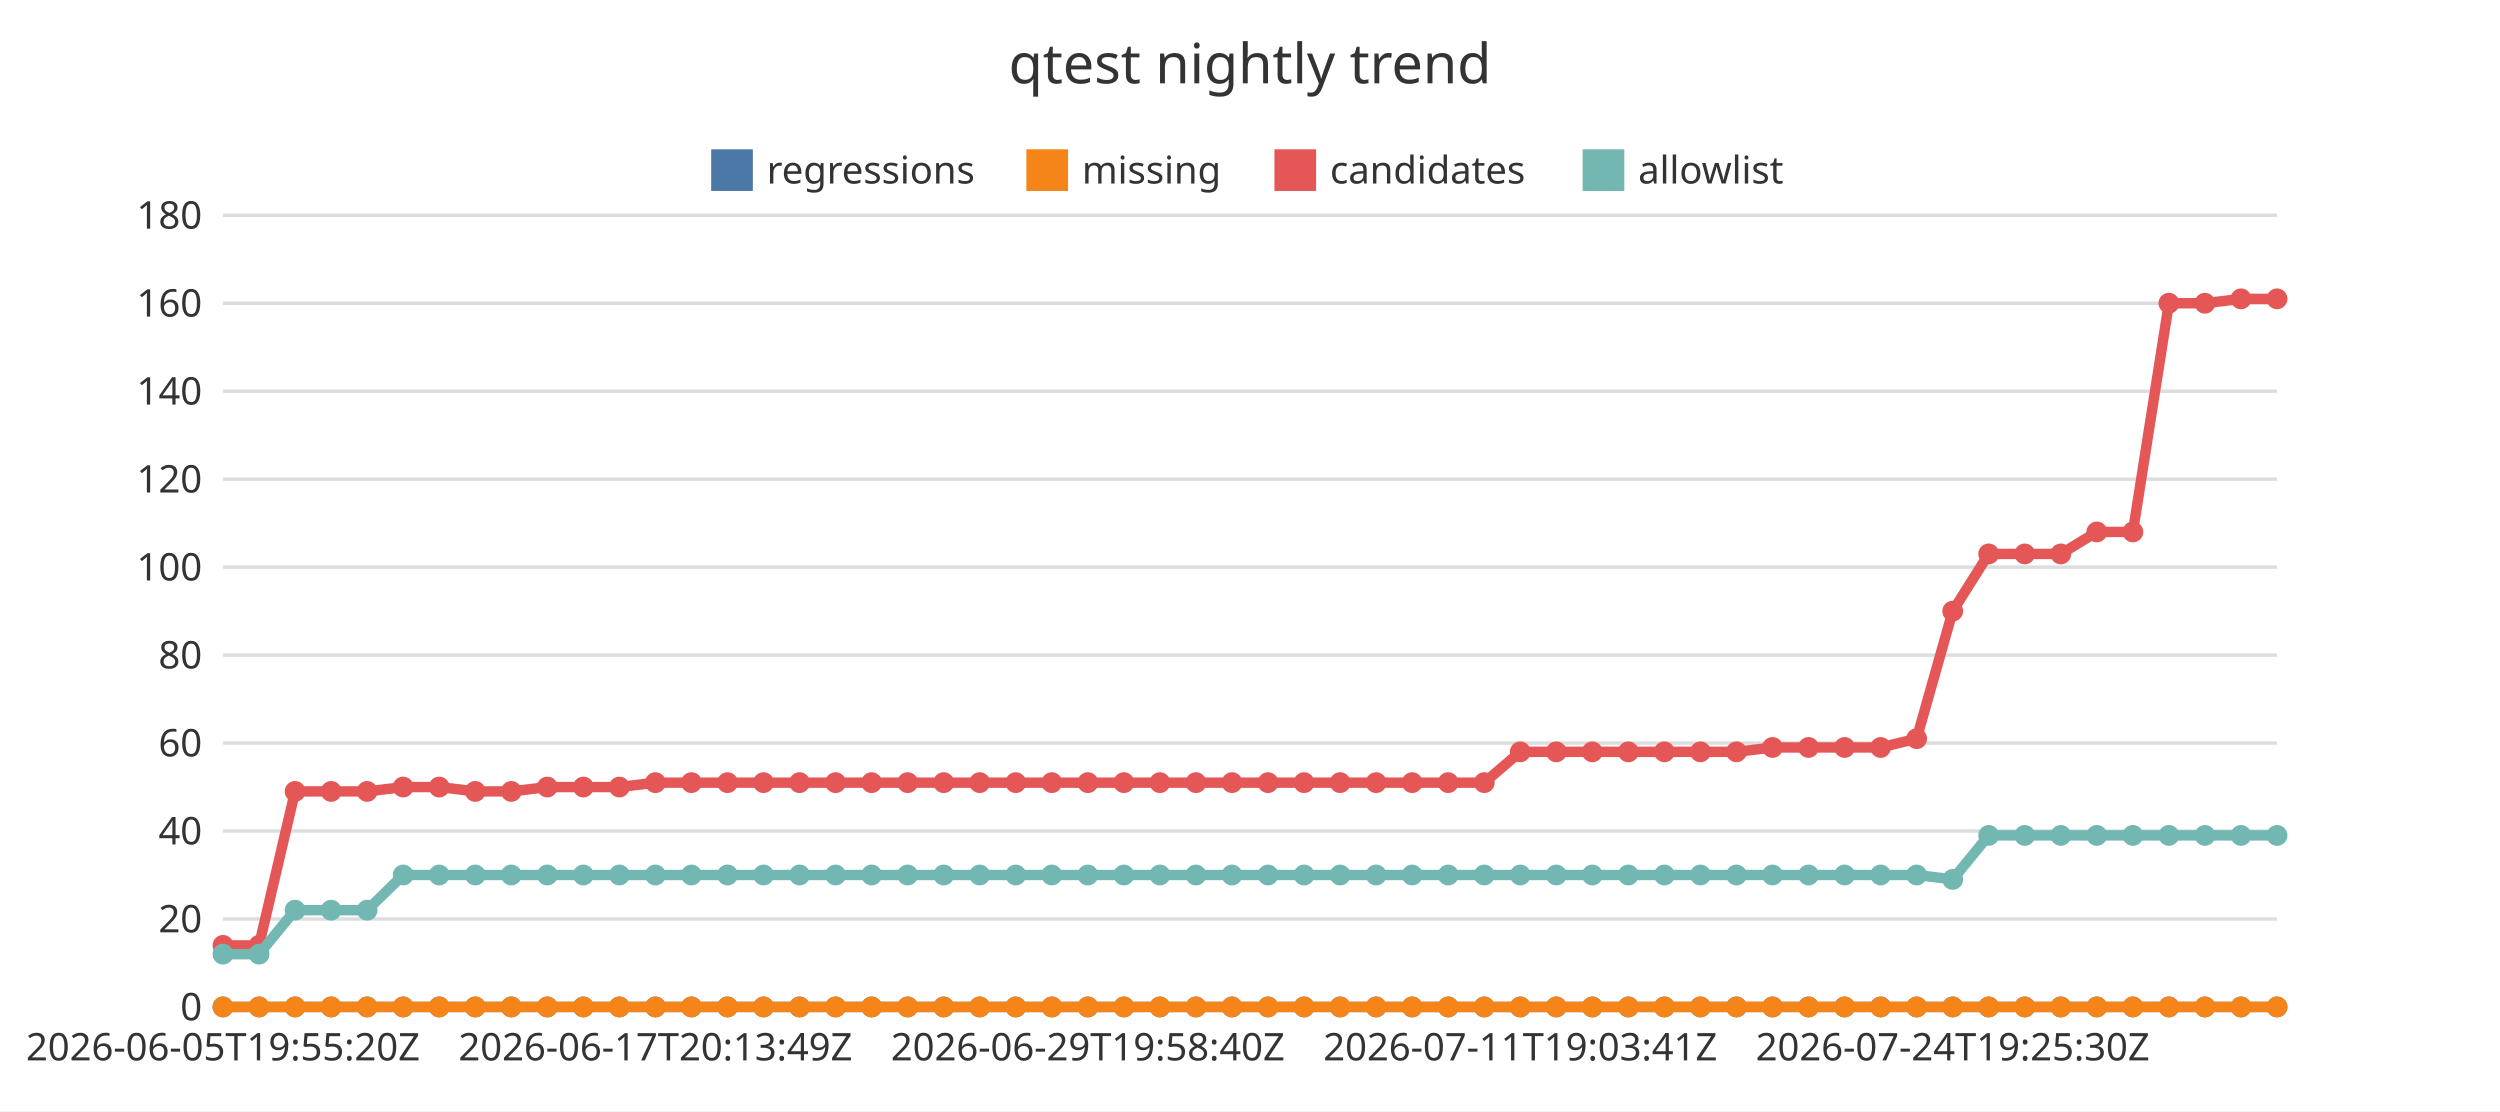
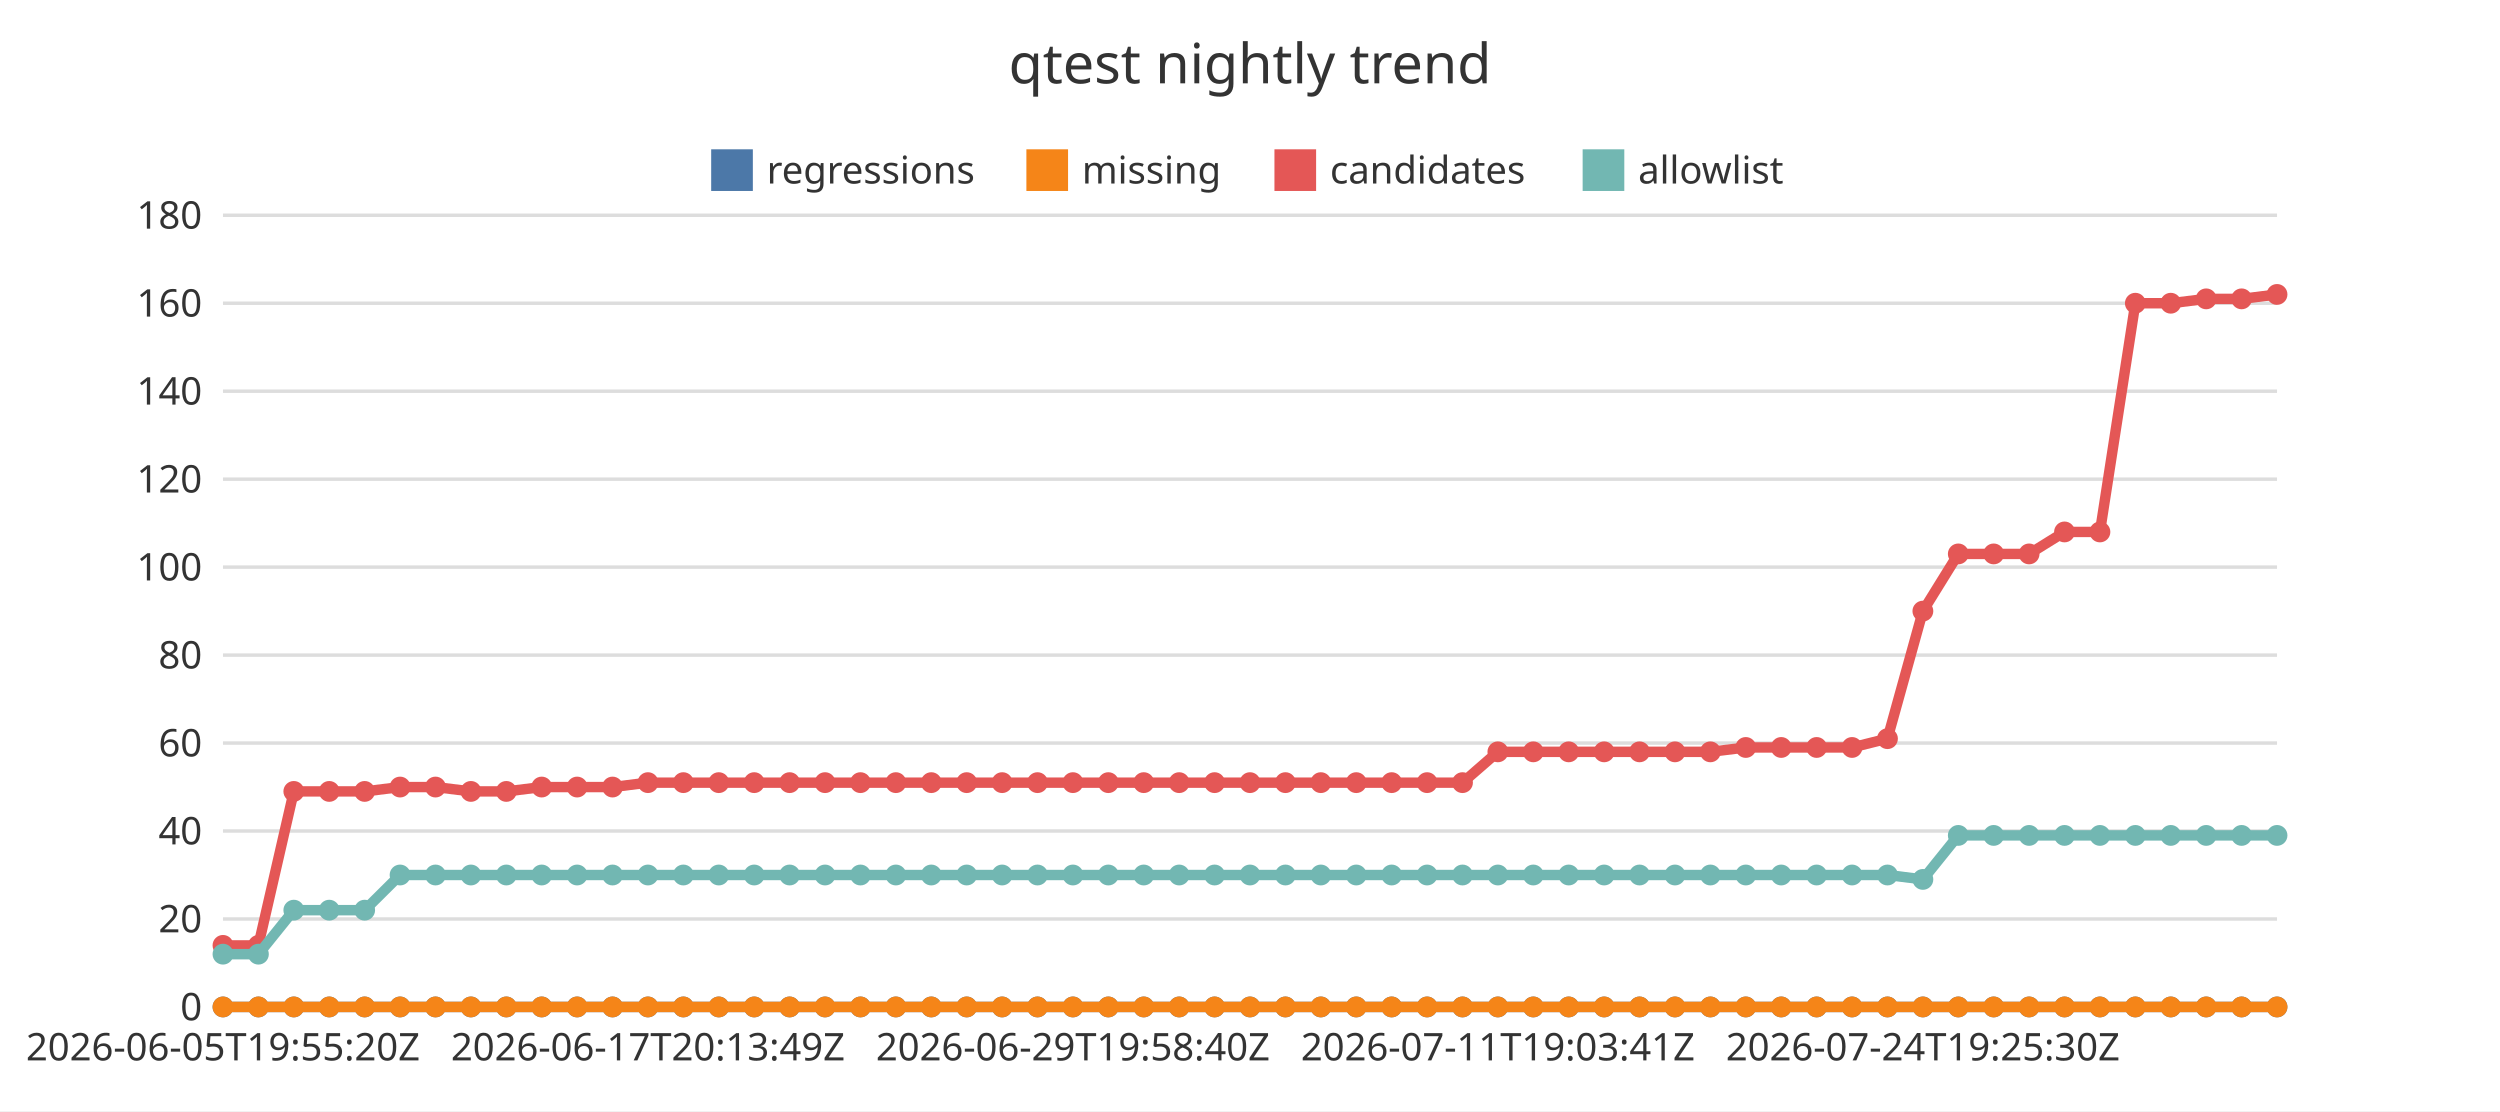
<svg xmlns="http://www.w3.org/2000/svg" width="720" height="320" viewBox="0 0 720 320">
  <rect x="0" y="0" width="720" height="320" fill="#ffffff" />
  <text x="360" y="24" font-family="Noto Sans JP, sans-serif" font-size="16" text-anchor="middle" fill="#333333">qtest nightly trend</text>
  <line x1="64.22" y1="290" x2="655.78" y2="290" stroke="#dddddd" stroke-width="1" />
  <text x="58.22" y="293.85" font-family="Noto Sans JP, sans-serif" font-size="11" text-anchor="end" fill="#333333">0</text>
  <line x1="64.22" y1="264.67" x2="655.78" y2="264.67" stroke="#dddddd" stroke-width="1" />
  <text x="58.22" y="268.52" font-family="Noto Sans JP, sans-serif" font-size="11" text-anchor="end" fill="#333333">20</text>
  <line x1="64.22" y1="239.33" x2="655.78" y2="239.33" stroke="#dddddd" stroke-width="1" />
  <text x="58.22" y="243.18" font-family="Noto Sans JP, sans-serif" font-size="11" text-anchor="end" fill="#333333">40</text>
  <line x1="64.22" y1="214" x2="655.78" y2="214" stroke="#dddddd" stroke-width="1" />
  <text x="58.22" y="217.85" font-family="Noto Sans JP, sans-serif" font-size="11" text-anchor="end" fill="#333333">60</text>
  <line x1="64.22" y1="188.67" x2="655.78" y2="188.67" stroke="#dddddd" stroke-width="1" />
  <text x="58.22" y="192.52" font-family="Noto Sans JP, sans-serif" font-size="11" text-anchor="end" fill="#333333">80</text>
  <line x1="64.22" y1="163.33" x2="655.78" y2="163.33" stroke="#dddddd" stroke-width="1" />
  <text x="58.22" y="167.18" font-family="Noto Sans JP, sans-serif" font-size="11" text-anchor="end" fill="#333333">100</text>
  <line x1="64.22" y1="138" x2="655.78" y2="138" stroke="#dddddd" stroke-width="1" />
  <text x="58.22" y="141.85" font-family="Noto Sans JP, sans-serif" font-size="11" text-anchor="end" fill="#333333">120</text>
  <line x1="64.22" y1="112.67" x2="655.78" y2="112.67" stroke="#dddddd" stroke-width="1" />
  <text x="58.22" y="116.52" font-family="Noto Sans JP, sans-serif" font-size="11" text-anchor="end" fill="#333333">140</text>
  <line x1="64.22" y1="87.33" x2="655.78" y2="87.33" stroke="#dddddd" stroke-width="1" />
  <text x="58.22" y="91.18" font-family="Noto Sans JP, sans-serif" font-size="11" text-anchor="end" fill="#333333">160</text>
  <line x1="64.22" y1="62" x2="655.78" y2="62" stroke="#dddddd" stroke-width="1" />
  <text x="58.22" y="65.85" font-family="Noto Sans JP, sans-serif" font-size="11" text-anchor="end" fill="#333333">180</text>
  <line x1="64.22" y1="290" x2="655.78" y2="290" stroke="#333333" stroke-width="1" />
  <text x="64.22" y="305.4" font-family="Noto Sans JP, sans-serif" font-size="11" text-anchor="middle" fill="#333333">2026-06-05T19:55:20Z</text>
-   <text x="188.76" y="305.4" font-family="Noto Sans JP, sans-serif" font-size="11" text-anchor="middle" fill="#333333">2026-06-17T20:13:49Z</text>
-   <text x="313.3" y="305.4" font-family="Noto Sans JP, sans-serif" font-size="11" text-anchor="middle" fill="#333333">2026-06-29T19:58:40Z</text>
-   <text x="437.84" y="305.4" font-family="Noto Sans JP, sans-serif" font-size="11" text-anchor="middle" fill="#333333">2026-07-11T19:03:41Z</text>
-   <text x="562.38" y="305.4" font-family="Noto Sans JP, sans-serif" font-size="11" text-anchor="middle" fill="#333333">2026-07-24T19:25:30Z</text>
+   <text x="186.61" y="305.4" font-family="Noto Sans JP, sans-serif" font-size="11" text-anchor="middle" fill="#333333">2026-06-17T20:13:49Z</text>
+   <text x="309" y="305.4" font-family="Noto Sans JP, sans-serif" font-size="11" text-anchor="middle" fill="#333333">2026-06-29T19:58:40Z</text>
+   <text x="431.39" y="305.4" font-family="Noto Sans JP, sans-serif" font-size="11" text-anchor="middle" fill="#333333">2026-07-11T19:03:41Z</text>
+   <text x="553.79" y="305.4" font-family="Noto Sans JP, sans-serif" font-size="11" text-anchor="middle" fill="#333333">2026-07-24T19:25:30Z</text>
  <rect x="204.82" y="43" width="12" height="12" fill="#4c78a8" />
  <text x="220.82" y="52.85" font-family="Noto Sans JP, sans-serif" font-size="11" text-anchor="start" fill="#333333">regressions</text>
  <rect x="295.6" y="43" width="12" height="12" fill="#f58518" />
  <text x="311.6" y="52.85" font-family="Noto Sans JP, sans-serif" font-size="11" text-anchor="start" fill="#333333">missing</text>
  <rect x="367.04" y="43" width="12" height="12" fill="#e45756" />
  <text x="383.04" y="52.85" font-family="Noto Sans JP, sans-serif" font-size="11" text-anchor="start" fill="#333333">candidates</text>
  <rect x="455.8" y="43" width="12" height="12" fill="#72b7b2" />
  <text x="471.8" y="52.85" font-family="Noto Sans JP, sans-serif" font-size="11" text-anchor="start" fill="#333333">allowlist</text>
-   <polyline points="64.22,290 74.6,290 84.98,290 95.36,290 105.73,290 116.11,290 126.49,290 136.87,290 147.25,290 157.62,290 168,290 178.38,290 188.76,290 199.14,290 209.52,290 219.89,290 230.27,290 240.65,290 251.03,290 261.41,290 271.79,290 282.16,290 292.54,290 302.92,290 313.3,290 323.68,290 334.05,290 344.43,290 354.81,290 365.19,290 375.57,290 385.95,290 396.32,290 406.7,290 417.08,290 427.46,290 437.84,290 448.21,290 458.59,290 468.97,290 479.35,290 489.73,290 500.11,290 510.48,290 520.86,290 531.24,290 541.62,290 552,290 562.38,290 572.75,290 583.13,290 593.51,290 603.89,290 614.27,290 624.64,290 635.02,290 645.4,290 655.78,290" fill="none" stroke="#4c78a8" stroke-width="3" />
+   <polyline points="64.22,290 74.42,290 84.62,290 94.82,290 105.02,290 115.22,290 125.42,290 135.62,290 145.82,290 156.01,290 166.21,290 176.41,290 186.61,290 196.81,290 207.01,290 217.21,290 227.41,290 237.61,290 247.81,290 258.01,290 268.21,290 278.41,290 288.61,290 298.8,290 309,290 319.2,290 329.4,290 339.6,290 349.8,290 360,290 370.2,290 380.4,290 390.6,290 400.8,290 411,290 421.2,290 431.39,290 441.59,290 451.79,290 461.99,290 472.19,290 482.39,290 492.59,290 502.79,290 512.99,290 523.19,290 533.39,290 543.59,290 553.79,290 563.99,290 574.18,290 584.38,290 594.58,290 604.78,290 614.98,290 625.18,290 635.38,290 645.58,290 655.78,290" fill="none" stroke="#4c78a8" stroke-width="3" />
  <circle cx="64.22" cy="290" r="3" fill="#4c78a8" />
-   <circle cx="74.6" cy="290" r="3" fill="#4c78a8" />
-   <circle cx="84.98" cy="290" r="3" fill="#4c78a8" />
-   <circle cx="95.36" cy="290" r="3" fill="#4c78a8" />
-   <circle cx="105.73" cy="290" r="3" fill="#4c78a8" />
-   <circle cx="116.11" cy="290" r="3" fill="#4c78a8" />
-   <circle cx="126.49" cy="290" r="3" fill="#4c78a8" />
-   <circle cx="136.87" cy="290" r="3" fill="#4c78a8" />
-   <circle cx="147.25" cy="290" r="3" fill="#4c78a8" />
-   <circle cx="157.62" cy="290" r="3" fill="#4c78a8" />
-   <circle cx="168" cy="290" r="3" fill="#4c78a8" />
-   <circle cx="178.38" cy="290" r="3" fill="#4c78a8" />
-   <circle cx="188.76" cy="290" r="3" fill="#4c78a8" />
-   <circle cx="199.14" cy="290" r="3" fill="#4c78a8" />
-   <circle cx="209.52" cy="290" r="3" fill="#4c78a8" />
-   <circle cx="219.89" cy="290" r="3" fill="#4c78a8" />
-   <circle cx="230.27" cy="290" r="3" fill="#4c78a8" />
-   <circle cx="240.65" cy="290" r="3" fill="#4c78a8" />
-   <circle cx="251.03" cy="290" r="3" fill="#4c78a8" />
-   <circle cx="261.41" cy="290" r="3" fill="#4c78a8" />
-   <circle cx="271.79" cy="290" r="3" fill="#4c78a8" />
-   <circle cx="282.16" cy="290" r="3" fill="#4c78a8" />
-   <circle cx="292.54" cy="290" r="3" fill="#4c78a8" />
-   <circle cx="302.92" cy="290" r="3" fill="#4c78a8" />
-   <circle cx="313.3" cy="290" r="3" fill="#4c78a8" />
-   <circle cx="323.68" cy="290" r="3" fill="#4c78a8" />
-   <circle cx="334.05" cy="290" r="3" fill="#4c78a8" />
-   <circle cx="344.43" cy="290" r="3" fill="#4c78a8" />
-   <circle cx="354.81" cy="290" r="3" fill="#4c78a8" />
-   <circle cx="365.19" cy="290" r="3" fill="#4c78a8" />
-   <circle cx="375.57" cy="290" r="3" fill="#4c78a8" />
-   <circle cx="385.95" cy="290" r="3" fill="#4c78a8" />
-   <circle cx="396.32" cy="290" r="3" fill="#4c78a8" />
-   <circle cx="406.7" cy="290" r="3" fill="#4c78a8" />
-   <circle cx="417.08" cy="290" r="3" fill="#4c78a8" />
-   <circle cx="427.46" cy="290" r="3" fill="#4c78a8" />
-   <circle cx="437.84" cy="290" r="3" fill="#4c78a8" />
-   <circle cx="448.21" cy="290" r="3" fill="#4c78a8" />
-   <circle cx="458.59" cy="290" r="3" fill="#4c78a8" />
-   <circle cx="468.97" cy="290" r="3" fill="#4c78a8" />
-   <circle cx="479.35" cy="290" r="3" fill="#4c78a8" />
-   <circle cx="489.73" cy="290" r="3" fill="#4c78a8" />
-   <circle cx="500.11" cy="290" r="3" fill="#4c78a8" />
-   <circle cx="510.48" cy="290" r="3" fill="#4c78a8" />
-   <circle cx="520.86" cy="290" r="3" fill="#4c78a8" />
-   <circle cx="531.24" cy="290" r="3" fill="#4c78a8" />
-   <circle cx="541.62" cy="290" r="3" fill="#4c78a8" />
-   <circle cx="552" cy="290" r="3" fill="#4c78a8" />
-   <circle cx="562.38" cy="290" r="3" fill="#4c78a8" />
-   <circle cx="572.75" cy="290" r="3" fill="#4c78a8" />
-   <circle cx="583.13" cy="290" r="3" fill="#4c78a8" />
-   <circle cx="593.51" cy="290" r="3" fill="#4c78a8" />
-   <circle cx="603.89" cy="290" r="3" fill="#4c78a8" />
-   <circle cx="614.27" cy="290" r="3" fill="#4c78a8" />
-   <circle cx="624.64" cy="290" r="3" fill="#4c78a8" />
-   <circle cx="635.02" cy="290" r="3" fill="#4c78a8" />
-   <circle cx="645.4" cy="290" r="3" fill="#4c78a8" />
+   <circle cx="74.42" cy="290" r="3" fill="#4c78a8" />
+   <circle cx="84.62" cy="290" r="3" fill="#4c78a8" />
+   <circle cx="94.82" cy="290" r="3" fill="#4c78a8" />
+   <circle cx="105.02" cy="290" r="3" fill="#4c78a8" />
+   <circle cx="115.22" cy="290" r="3" fill="#4c78a8" />
+   <circle cx="125.42" cy="290" r="3" fill="#4c78a8" />
+   <circle cx="135.62" cy="290" r="3" fill="#4c78a8" />
+   <circle cx="145.82" cy="290" r="3" fill="#4c78a8" />
+   <circle cx="156.01" cy="290" r="3" fill="#4c78a8" />
+   <circle cx="166.21" cy="290" r="3" fill="#4c78a8" />
+   <circle cx="176.41" cy="290" r="3" fill="#4c78a8" />
+   <circle cx="186.61" cy="290" r="3" fill="#4c78a8" />
+   <circle cx="196.81" cy="290" r="3" fill="#4c78a8" />
+   <circle cx="207.01" cy="290" r="3" fill="#4c78a8" />
+   <circle cx="217.21" cy="290" r="3" fill="#4c78a8" />
+   <circle cx="227.41" cy="290" r="3" fill="#4c78a8" />
+   <circle cx="237.61" cy="290" r="3" fill="#4c78a8" />
+   <circle cx="247.81" cy="290" r="3" fill="#4c78a8" />
+   <circle cx="258.01" cy="290" r="3" fill="#4c78a8" />
+   <circle cx="268.21" cy="290" r="3" fill="#4c78a8" />
+   <circle cx="278.41" cy="290" r="3" fill="#4c78a8" />
+   <circle cx="288.61" cy="290" r="3" fill="#4c78a8" />
+   <circle cx="298.8" cy="290" r="3" fill="#4c78a8" />
+   <circle cx="309" cy="290" r="3" fill="#4c78a8" />
+   <circle cx="319.2" cy="290" r="3" fill="#4c78a8" />
+   <circle cx="329.4" cy="290" r="3" fill="#4c78a8" />
+   <circle cx="339.6" cy="290" r="3" fill="#4c78a8" />
+   <circle cx="349.8" cy="290" r="3" fill="#4c78a8" />
+   <circle cx="360" cy="290" r="3" fill="#4c78a8" />
+   <circle cx="370.2" cy="290" r="3" fill="#4c78a8" />
+   <circle cx="380.4" cy="290" r="3" fill="#4c78a8" />
+   <circle cx="390.6" cy="290" r="3" fill="#4c78a8" />
+   <circle cx="400.8" cy="290" r="3" fill="#4c78a8" />
+   <circle cx="411" cy="290" r="3" fill="#4c78a8" />
+   <circle cx="421.2" cy="290" r="3" fill="#4c78a8" />
+   <circle cx="431.39" cy="290" r="3" fill="#4c78a8" />
+   <circle cx="441.59" cy="290" r="3" fill="#4c78a8" />
+   <circle cx="451.79" cy="290" r="3" fill="#4c78a8" />
+   <circle cx="461.99" cy="290" r="3" fill="#4c78a8" />
+   <circle cx="472.19" cy="290" r="3" fill="#4c78a8" />
+   <circle cx="482.39" cy="290" r="3" fill="#4c78a8" />
+   <circle cx="492.59" cy="290" r="3" fill="#4c78a8" />
+   <circle cx="502.79" cy="290" r="3" fill="#4c78a8" />
+   <circle cx="512.99" cy="290" r="3" fill="#4c78a8" />
+   <circle cx="523.19" cy="290" r="3" fill="#4c78a8" />
+   <circle cx="533.39" cy="290" r="3" fill="#4c78a8" />
+   <circle cx="543.59" cy="290" r="3" fill="#4c78a8" />
+   <circle cx="553.79" cy="290" r="3" fill="#4c78a8" />
+   <circle cx="563.99" cy="290" r="3" fill="#4c78a8" />
+   <circle cx="574.18" cy="290" r="3" fill="#4c78a8" />
+   <circle cx="584.38" cy="290" r="3" fill="#4c78a8" />
+   <circle cx="594.58" cy="290" r="3" fill="#4c78a8" />
+   <circle cx="604.78" cy="290" r="3" fill="#4c78a8" />
+   <circle cx="614.98" cy="290" r="3" fill="#4c78a8" />
+   <circle cx="625.18" cy="290" r="3" fill="#4c78a8" />
+   <circle cx="635.38" cy="290" r="3" fill="#4c78a8" />
+   <circle cx="645.58" cy="290" r="3" fill="#4c78a8" />
  <circle cx="655.78" cy="290" r="3" fill="#4c78a8" />
-   <polyline points="64.22,290 74.6,290 84.98,290 95.36,290 105.73,290 116.11,290 126.49,290 136.87,290 147.25,290 157.62,290 168,290 178.38,290 188.76,290 199.14,290 209.52,290 219.89,290 230.27,290 240.65,290 251.03,290 261.41,290 271.79,290 282.16,290 292.54,290 302.92,290 313.3,290 323.68,290 334.05,290 344.43,290 354.81,290 365.19,290 375.57,290 385.95,290 396.32,290 406.7,290 417.08,290 427.46,290 437.84,290 448.21,290 458.59,290 468.97,290 479.35,290 489.73,290 500.11,290 510.48,290 520.86,290 531.24,290 541.62,290 552,290 562.38,290 572.75,290 583.13,290 593.51,290 603.89,290 614.27,290 624.64,290 635.02,290 645.4,290 655.78,290" fill="none" stroke="#f58518" stroke-width="3" />
+   <polyline points="64.22,290 74.42,290 84.62,290 94.82,290 105.02,290 115.22,290 125.42,290 135.62,290 145.82,290 156.01,290 166.21,290 176.41,290 186.61,290 196.81,290 207.01,290 217.21,290 227.41,290 237.61,290 247.81,290 258.01,290 268.21,290 278.41,290 288.61,290 298.8,290 309,290 319.2,290 329.4,290 339.6,290 349.8,290 360,290 370.2,290 380.4,290 390.6,290 400.8,290 411,290 421.2,290 431.39,290 441.59,290 451.79,290 461.99,290 472.19,290 482.39,290 492.59,290 502.79,290 512.99,290 523.19,290 533.39,290 543.59,290 553.79,290 563.99,290 574.18,290 584.38,290 594.58,290 604.78,290 614.98,290 625.18,290 635.38,290 645.58,290 655.78,290" fill="none" stroke="#f58518" stroke-width="3" />
  <circle cx="64.22" cy="290" r="3" fill="#f58518" />
-   <circle cx="74.6" cy="290" r="3" fill="#f58518" />
-   <circle cx="84.98" cy="290" r="3" fill="#f58518" />
-   <circle cx="95.36" cy="290" r="3" fill="#f58518" />
-   <circle cx="105.73" cy="290" r="3" fill="#f58518" />
-   <circle cx="116.11" cy="290" r="3" fill="#f58518" />
-   <circle cx="126.49" cy="290" r="3" fill="#f58518" />
-   <circle cx="136.87" cy="290" r="3" fill="#f58518" />
-   <circle cx="147.25" cy="290" r="3" fill="#f58518" />
-   <circle cx="157.62" cy="290" r="3" fill="#f58518" />
-   <circle cx="168" cy="290" r="3" fill="#f58518" />
-   <circle cx="178.38" cy="290" r="3" fill="#f58518" />
-   <circle cx="188.76" cy="290" r="3" fill="#f58518" />
-   <circle cx="199.14" cy="290" r="3" fill="#f58518" />
-   <circle cx="209.52" cy="290" r="3" fill="#f58518" />
-   <circle cx="219.89" cy="290" r="3" fill="#f58518" />
-   <circle cx="230.27" cy="290" r="3" fill="#f58518" />
-   <circle cx="240.65" cy="290" r="3" fill="#f58518" />
-   <circle cx="251.03" cy="290" r="3" fill="#f58518" />
-   <circle cx="261.41" cy="290" r="3" fill="#f58518" />
-   <circle cx="271.79" cy="290" r="3" fill="#f58518" />
-   <circle cx="282.16" cy="290" r="3" fill="#f58518" />
-   <circle cx="292.54" cy="290" r="3" fill="#f58518" />
-   <circle cx="302.92" cy="290" r="3" fill="#f58518" />
-   <circle cx="313.3" cy="290" r="3" fill="#f58518" />
-   <circle cx="323.68" cy="290" r="3" fill="#f58518" />
-   <circle cx="334.05" cy="290" r="3" fill="#f58518" />
-   <circle cx="344.43" cy="290" r="3" fill="#f58518" />
-   <circle cx="354.81" cy="290" r="3" fill="#f58518" />
-   <circle cx="365.19" cy="290" r="3" fill="#f58518" />
-   <circle cx="375.57" cy="290" r="3" fill="#f58518" />
-   <circle cx="385.95" cy="290" r="3" fill="#f58518" />
-   <circle cx="396.32" cy="290" r="3" fill="#f58518" />
-   <circle cx="406.7" cy="290" r="3" fill="#f58518" />
-   <circle cx="417.08" cy="290" r="3" fill="#f58518" />
-   <circle cx="427.46" cy="290" r="3" fill="#f58518" />
-   <circle cx="437.84" cy="290" r="3" fill="#f58518" />
-   <circle cx="448.21" cy="290" r="3" fill="#f58518" />
-   <circle cx="458.59" cy="290" r="3" fill="#f58518" />
-   <circle cx="468.97" cy="290" r="3" fill="#f58518" />
-   <circle cx="479.35" cy="290" r="3" fill="#f58518" />
-   <circle cx="489.73" cy="290" r="3" fill="#f58518" />
-   <circle cx="500.11" cy="290" r="3" fill="#f58518" />
-   <circle cx="510.48" cy="290" r="3" fill="#f58518" />
-   <circle cx="520.86" cy="290" r="3" fill="#f58518" />
-   <circle cx="531.24" cy="290" r="3" fill="#f58518" />
-   <circle cx="541.62" cy="290" r="3" fill="#f58518" />
-   <circle cx="552" cy="290" r="3" fill="#f58518" />
-   <circle cx="562.38" cy="290" r="3" fill="#f58518" />
-   <circle cx="572.75" cy="290" r="3" fill="#f58518" />
-   <circle cx="583.13" cy="290" r="3" fill="#f58518" />
-   <circle cx="593.51" cy="290" r="3" fill="#f58518" />
-   <circle cx="603.89" cy="290" r="3" fill="#f58518" />
-   <circle cx="614.27" cy="290" r="3" fill="#f58518" />
-   <circle cx="624.64" cy="290" r="3" fill="#f58518" />
-   <circle cx="635.02" cy="290" r="3" fill="#f58518" />
-   <circle cx="645.4" cy="290" r="3" fill="#f58518" />
+   <circle cx="74.42" cy="290" r="3" fill="#f58518" />
+   <circle cx="84.62" cy="290" r="3" fill="#f58518" />
+   <circle cx="94.82" cy="290" r="3" fill="#f58518" />
+   <circle cx="105.02" cy="290" r="3" fill="#f58518" />
+   <circle cx="115.22" cy="290" r="3" fill="#f58518" />
+   <circle cx="125.42" cy="290" r="3" fill="#f58518" />
+   <circle cx="135.62" cy="290" r="3" fill="#f58518" />
+   <circle cx="145.82" cy="290" r="3" fill="#f58518" />
+   <circle cx="156.01" cy="290" r="3" fill="#f58518" />
+   <circle cx="166.21" cy="290" r="3" fill="#f58518" />
+   <circle cx="176.41" cy="290" r="3" fill="#f58518" />
+   <circle cx="186.61" cy="290" r="3" fill="#f58518" />
+   <circle cx="196.81" cy="290" r="3" fill="#f58518" />
+   <circle cx="207.01" cy="290" r="3" fill="#f58518" />
+   <circle cx="217.21" cy="290" r="3" fill="#f58518" />
+   <circle cx="227.41" cy="290" r="3" fill="#f58518" />
+   <circle cx="237.61" cy="290" r="3" fill="#f58518" />
+   <circle cx="247.81" cy="290" r="3" fill="#f58518" />
+   <circle cx="258.01" cy="290" r="3" fill="#f58518" />
+   <circle cx="268.21" cy="290" r="3" fill="#f58518" />
+   <circle cx="278.41" cy="290" r="3" fill="#f58518" />
+   <circle cx="288.61" cy="290" r="3" fill="#f58518" />
+   <circle cx="298.8" cy="290" r="3" fill="#f58518" />
+   <circle cx="309" cy="290" r="3" fill="#f58518" />
+   <circle cx="319.2" cy="290" r="3" fill="#f58518" />
+   <circle cx="329.4" cy="290" r="3" fill="#f58518" />
+   <circle cx="339.6" cy="290" r="3" fill="#f58518" />
+   <circle cx="349.8" cy="290" r="3" fill="#f58518" />
+   <circle cx="360" cy="290" r="3" fill="#f58518" />
+   <circle cx="370.2" cy="290" r="3" fill="#f58518" />
+   <circle cx="380.4" cy="290" r="3" fill="#f58518" />
+   <circle cx="390.6" cy="290" r="3" fill="#f58518" />
+   <circle cx="400.8" cy="290" r="3" fill="#f58518" />
+   <circle cx="411" cy="290" r="3" fill="#f58518" />
+   <circle cx="421.2" cy="290" r="3" fill="#f58518" />
+   <circle cx="431.39" cy="290" r="3" fill="#f58518" />
+   <circle cx="441.59" cy="290" r="3" fill="#f58518" />
+   <circle cx="451.79" cy="290" r="3" fill="#f58518" />
+   <circle cx="461.99" cy="290" r="3" fill="#f58518" />
+   <circle cx="472.19" cy="290" r="3" fill="#f58518" />
+   <circle cx="482.39" cy="290" r="3" fill="#f58518" />
+   <circle cx="492.59" cy="290" r="3" fill="#f58518" />
+   <circle cx="502.79" cy="290" r="3" fill="#f58518" />
+   <circle cx="512.99" cy="290" r="3" fill="#f58518" />
+   <circle cx="523.19" cy="290" r="3" fill="#f58518" />
+   <circle cx="533.39" cy="290" r="3" fill="#f58518" />
+   <circle cx="543.59" cy="290" r="3" fill="#f58518" />
+   <circle cx="553.79" cy="290" r="3" fill="#f58518" />
+   <circle cx="563.99" cy="290" r="3" fill="#f58518" />
+   <circle cx="574.18" cy="290" r="3" fill="#f58518" />
+   <circle cx="584.38" cy="290" r="3" fill="#f58518" />
+   <circle cx="594.58" cy="290" r="3" fill="#f58518" />
+   <circle cx="604.78" cy="290" r="3" fill="#f58518" />
+   <circle cx="614.98" cy="290" r="3" fill="#f58518" />
+   <circle cx="625.18" cy="290" r="3" fill="#f58518" />
+   <circle cx="635.38" cy="290" r="3" fill="#f58518" />
+   <circle cx="645.58" cy="290" r="3" fill="#f58518" />
  <circle cx="655.78" cy="290" r="3" fill="#f58518" />
-   <polyline points="64.22,272.27 74.6,272.27 84.98,227.93 95.36,227.93 105.73,227.93 116.11,226.67 126.49,226.67 136.87,227.93 147.25,227.93 157.62,226.67 168,226.67 178.38,226.67 188.76,225.4 199.14,225.4 209.52,225.4 219.89,225.4 230.27,225.4 240.65,225.4 251.03,225.4 261.41,225.4 271.79,225.4 282.16,225.4 292.54,225.4 302.92,225.4 313.3,225.4 323.68,225.4 334.05,225.4 344.43,225.4 354.81,225.4 365.19,225.4 375.57,225.4 385.95,225.4 396.32,225.4 406.7,225.4 417.08,225.4 427.46,225.4 437.84,216.53 448.21,216.53 458.59,216.53 468.97,216.53 479.35,216.53 489.73,216.53 500.11,216.53 510.48,215.27 520.86,215.27 531.24,215.27 541.62,215.27 552,212.73 562.38,176 572.75,159.53 583.13,159.53 593.51,159.53 603.89,153.2 614.27,153.2 624.64,87.33 635.02,87.33 645.4,86.07 655.78,86.07" fill="none" stroke="#e45756" stroke-width="3" />
+   <polyline points="64.22,272.27 74.42,272.27 84.62,227.93 94.82,227.93 105.02,227.93 115.22,226.67 125.42,226.67 135.62,227.93 145.82,227.93 156.01,226.67 166.21,226.67 176.41,226.67 186.61,225.4 196.81,225.4 207.01,225.4 217.21,225.4 227.41,225.4 237.61,225.4 247.81,225.4 258.01,225.4 268.21,225.4 278.41,225.4 288.61,225.4 298.8,225.4 309,225.4 319.2,225.4 329.4,225.4 339.6,225.4 349.8,225.4 360,225.4 370.2,225.4 380.4,225.4 390.6,225.4 400.8,225.4 411,225.4 421.2,225.4 431.39,216.53 441.59,216.53 451.79,216.53 461.99,216.53 472.19,216.53 482.39,216.53 492.59,216.53 502.79,215.27 512.99,215.27 523.19,215.27 533.39,215.27 543.59,212.73 553.79,176 563.99,159.53 574.18,159.53 584.38,159.53 594.58,153.2 604.78,153.2 614.98,87.33 625.18,87.33 635.38,86.07 645.58,86.07 655.78,84.8" fill="none" stroke="#e45756" stroke-width="3" />
  <circle cx="64.22" cy="272.27" r="3" fill="#e45756" />
-   <circle cx="74.6" cy="272.27" r="3" fill="#e45756" />
-   <circle cx="84.98" cy="227.93" r="3" fill="#e45756" />
-   <circle cx="95.36" cy="227.93" r="3" fill="#e45756" />
-   <circle cx="105.73" cy="227.93" r="3" fill="#e45756" />
-   <circle cx="116.11" cy="226.67" r="3" fill="#e45756" />
-   <circle cx="126.49" cy="226.67" r="3" fill="#e45756" />
-   <circle cx="136.87" cy="227.93" r="3" fill="#e45756" />
-   <circle cx="147.25" cy="227.93" r="3" fill="#e45756" />
-   <circle cx="157.62" cy="226.67" r="3" fill="#e45756" />
-   <circle cx="168" cy="226.67" r="3" fill="#e45756" />
-   <circle cx="178.38" cy="226.67" r="3" fill="#e45756" />
-   <circle cx="188.76" cy="225.4" r="3" fill="#e45756" />
-   <circle cx="199.14" cy="225.4" r="3" fill="#e45756" />
-   <circle cx="209.52" cy="225.4" r="3" fill="#e45756" />
-   <circle cx="219.89" cy="225.4" r="3" fill="#e45756" />
-   <circle cx="230.27" cy="225.4" r="3" fill="#e45756" />
-   <circle cx="240.65" cy="225.4" r="3" fill="#e45756" />
-   <circle cx="251.03" cy="225.4" r="3" fill="#e45756" />
-   <circle cx="261.41" cy="225.4" r="3" fill="#e45756" />
-   <circle cx="271.79" cy="225.4" r="3" fill="#e45756" />
-   <circle cx="282.16" cy="225.4" r="3" fill="#e45756" />
-   <circle cx="292.54" cy="225.4" r="3" fill="#e45756" />
-   <circle cx="302.92" cy="225.4" r="3" fill="#e45756" />
-   <circle cx="313.3" cy="225.4" r="3" fill="#e45756" />
-   <circle cx="323.68" cy="225.4" r="3" fill="#e45756" />
-   <circle cx="334.05" cy="225.4" r="3" fill="#e45756" />
-   <circle cx="344.43" cy="225.4" r="3" fill="#e45756" />
-   <circle cx="354.81" cy="225.4" r="3" fill="#e45756" />
-   <circle cx="365.19" cy="225.4" r="3" fill="#e45756" />
-   <circle cx="375.57" cy="225.4" r="3" fill="#e45756" />
-   <circle cx="385.95" cy="225.4" r="3" fill="#e45756" />
-   <circle cx="396.32" cy="225.4" r="3" fill="#e45756" />
-   <circle cx="406.7" cy="225.4" r="3" fill="#e45756" />
-   <circle cx="417.08" cy="225.4" r="3" fill="#e45756" />
-   <circle cx="427.46" cy="225.4" r="3" fill="#e45756" />
-   <circle cx="437.84" cy="216.53" r="3" fill="#e45756" />
-   <circle cx="448.21" cy="216.53" r="3" fill="#e45756" />
-   <circle cx="458.59" cy="216.53" r="3" fill="#e45756" />
-   <circle cx="468.97" cy="216.53" r="3" fill="#e45756" />
-   <circle cx="479.35" cy="216.53" r="3" fill="#e45756" />
-   <circle cx="489.73" cy="216.53" r="3" fill="#e45756" />
-   <circle cx="500.11" cy="216.53" r="3" fill="#e45756" />
-   <circle cx="510.48" cy="215.27" r="3" fill="#e45756" />
-   <circle cx="520.86" cy="215.27" r="3" fill="#e45756" />
-   <circle cx="531.24" cy="215.27" r="3" fill="#e45756" />
-   <circle cx="541.62" cy="215.27" r="3" fill="#e45756" />
-   <circle cx="552" cy="212.73" r="3" fill="#e45756" />
-   <circle cx="562.38" cy="176" r="3" fill="#e45756" />
-   <circle cx="572.75" cy="159.53" r="3" fill="#e45756" />
-   <circle cx="583.13" cy="159.53" r="3" fill="#e45756" />
-   <circle cx="593.51" cy="159.53" r="3" fill="#e45756" />
-   <circle cx="603.89" cy="153.2" r="3" fill="#e45756" />
-   <circle cx="614.27" cy="153.2" r="3" fill="#e45756" />
-   <circle cx="624.64" cy="87.33" r="3" fill="#e45756" />
-   <circle cx="635.02" cy="87.33" r="3" fill="#e45756" />
-   <circle cx="645.4" cy="86.07" r="3" fill="#e45756" />
-   <circle cx="655.78" cy="86.07" r="3" fill="#e45756" />
-   <polyline points="64.22,274.8 74.6,274.8 84.98,262.13 95.36,262.13 105.73,262.13 116.11,252 126.49,252 136.87,252 147.25,252 157.62,252 168,252 178.38,252 188.76,252 199.14,252 209.52,252 219.89,252 230.27,252 240.65,252 251.03,252 261.41,252 271.79,252 282.16,252 292.54,252 302.92,252 313.3,252 323.68,252 334.05,252 344.43,252 354.81,252 365.19,252 375.57,252 385.95,252 396.32,252 406.7,252 417.08,252 427.46,252 437.84,252 448.21,252 458.59,252 468.97,252 479.35,252 489.73,252 500.11,252 510.48,252 520.86,252 531.24,252 541.62,252 552,252 562.38,253.27 572.75,240.6 583.13,240.6 593.51,240.6 603.89,240.6 614.27,240.6 624.64,240.6 635.02,240.6 645.4,240.6 655.78,240.6" fill="none" stroke="#72b7b2" stroke-width="3" />
+   <circle cx="74.42" cy="272.27" r="3" fill="#e45756" />
+   <circle cx="84.62" cy="227.93" r="3" fill="#e45756" />
+   <circle cx="94.82" cy="227.93" r="3" fill="#e45756" />
+   <circle cx="105.02" cy="227.93" r="3" fill="#e45756" />
+   <circle cx="115.22" cy="226.67" r="3" fill="#e45756" />
+   <circle cx="125.42" cy="226.67" r="3" fill="#e45756" />
+   <circle cx="135.62" cy="227.93" r="3" fill="#e45756" />
+   <circle cx="145.82" cy="227.93" r="3" fill="#e45756" />
+   <circle cx="156.01" cy="226.67" r="3" fill="#e45756" />
+   <circle cx="166.21" cy="226.67" r="3" fill="#e45756" />
+   <circle cx="176.41" cy="226.67" r="3" fill="#e45756" />
+   <circle cx="186.61" cy="225.4" r="3" fill="#e45756" />
+   <circle cx="196.81" cy="225.4" r="3" fill="#e45756" />
+   <circle cx="207.01" cy="225.4" r="3" fill="#e45756" />
+   <circle cx="217.21" cy="225.4" r="3" fill="#e45756" />
+   <circle cx="227.41" cy="225.4" r="3" fill="#e45756" />
+   <circle cx="237.61" cy="225.4" r="3" fill="#e45756" />
+   <circle cx="247.81" cy="225.4" r="3" fill="#e45756" />
+   <circle cx="258.01" cy="225.4" r="3" fill="#e45756" />
+   <circle cx="268.21" cy="225.4" r="3" fill="#e45756" />
+   <circle cx="278.41" cy="225.4" r="3" fill="#e45756" />
+   <circle cx="288.61" cy="225.4" r="3" fill="#e45756" />
+   <circle cx="298.8" cy="225.4" r="3" fill="#e45756" />
+   <circle cx="309" cy="225.4" r="3" fill="#e45756" />
+   <circle cx="319.2" cy="225.4" r="3" fill="#e45756" />
+   <circle cx="329.4" cy="225.4" r="3" fill="#e45756" />
+   <circle cx="339.6" cy="225.4" r="3" fill="#e45756" />
+   <circle cx="349.8" cy="225.4" r="3" fill="#e45756" />
+   <circle cx="360" cy="225.4" r="3" fill="#e45756" />
+   <circle cx="370.2" cy="225.4" r="3" fill="#e45756" />
+   <circle cx="380.4" cy="225.4" r="3" fill="#e45756" />
+   <circle cx="390.6" cy="225.4" r="3" fill="#e45756" />
+   <circle cx="400.8" cy="225.4" r="3" fill="#e45756" />
+   <circle cx="411" cy="225.4" r="3" fill="#e45756" />
+   <circle cx="421.2" cy="225.4" r="3" fill="#e45756" />
+   <circle cx="431.39" cy="216.53" r="3" fill="#e45756" />
+   <circle cx="441.59" cy="216.53" r="3" fill="#e45756" />
+   <circle cx="451.79" cy="216.53" r="3" fill="#e45756" />
+   <circle cx="461.99" cy="216.53" r="3" fill="#e45756" />
+   <circle cx="472.19" cy="216.53" r="3" fill="#e45756" />
+   <circle cx="482.39" cy="216.53" r="3" fill="#e45756" />
+   <circle cx="492.59" cy="216.53" r="3" fill="#e45756" />
+   <circle cx="502.79" cy="215.27" r="3" fill="#e45756" />
+   <circle cx="512.99" cy="215.27" r="3" fill="#e45756" />
+   <circle cx="523.19" cy="215.27" r="3" fill="#e45756" />
+   <circle cx="533.39" cy="215.27" r="3" fill="#e45756" />
+   <circle cx="543.59" cy="212.73" r="3" fill="#e45756" />
+   <circle cx="553.79" cy="176" r="3" fill="#e45756" />
+   <circle cx="563.99" cy="159.53" r="3" fill="#e45756" />
+   <circle cx="574.18" cy="159.53" r="3" fill="#e45756" />
+   <circle cx="584.38" cy="159.53" r="3" fill="#e45756" />
+   <circle cx="594.58" cy="153.2" r="3" fill="#e45756" />
+   <circle cx="604.78" cy="153.2" r="3" fill="#e45756" />
+   <circle cx="614.98" cy="87.33" r="3" fill="#e45756" />
+   <circle cx="625.18" cy="87.33" r="3" fill="#e45756" />
+   <circle cx="635.38" cy="86.07" r="3" fill="#e45756" />
+   <circle cx="645.58" cy="86.07" r="3" fill="#e45756" />
+   <circle cx="655.78" cy="84.8" r="3" fill="#e45756" />
+   <polyline points="64.22,274.8 74.42,274.8 84.62,262.13 94.82,262.13 105.02,262.13 115.22,252 125.42,252 135.62,252 145.82,252 156.01,252 166.21,252 176.41,252 186.61,252 196.81,252 207.01,252 217.21,252 227.41,252 237.61,252 247.81,252 258.01,252 268.21,252 278.41,252 288.61,252 298.8,252 309,252 319.2,252 329.4,252 339.6,252 349.8,252 360,252 370.2,252 380.4,252 390.6,252 400.8,252 411,252 421.2,252 431.39,252 441.59,252 451.79,252 461.99,252 472.19,252 482.39,252 492.59,252 502.79,252 512.99,252 523.19,252 533.39,252 543.59,252 553.79,253.27 563.99,240.6 574.18,240.6 584.38,240.6 594.58,240.6 604.78,240.6 614.98,240.6 625.18,240.6 635.38,240.6 645.58,240.6 655.78,240.6" fill="none" stroke="#72b7b2" stroke-width="3" />
  <circle cx="64.22" cy="274.8" r="3" fill="#72b7b2" />
-   <circle cx="74.6" cy="274.8" r="3" fill="#72b7b2" />
-   <circle cx="84.98" cy="262.13" r="3" fill="#72b7b2" />
-   <circle cx="95.36" cy="262.13" r="3" fill="#72b7b2" />
-   <circle cx="105.73" cy="262.13" r="3" fill="#72b7b2" />
-   <circle cx="116.11" cy="252" r="3" fill="#72b7b2" />
-   <circle cx="126.49" cy="252" r="3" fill="#72b7b2" />
-   <circle cx="136.87" cy="252" r="3" fill="#72b7b2" />
-   <circle cx="147.25" cy="252" r="3" fill="#72b7b2" />
-   <circle cx="157.62" cy="252" r="3" fill="#72b7b2" />
-   <circle cx="168" cy="252" r="3" fill="#72b7b2" />
-   <circle cx="178.38" cy="252" r="3" fill="#72b7b2" />
-   <circle cx="188.76" cy="252" r="3" fill="#72b7b2" />
-   <circle cx="199.14" cy="252" r="3" fill="#72b7b2" />
-   <circle cx="209.52" cy="252" r="3" fill="#72b7b2" />
-   <circle cx="219.89" cy="252" r="3" fill="#72b7b2" />
-   <circle cx="230.27" cy="252" r="3" fill="#72b7b2" />
-   <circle cx="240.65" cy="252" r="3" fill="#72b7b2" />
-   <circle cx="251.03" cy="252" r="3" fill="#72b7b2" />
-   <circle cx="261.41" cy="252" r="3" fill="#72b7b2" />
-   <circle cx="271.79" cy="252" r="3" fill="#72b7b2" />
-   <circle cx="282.16" cy="252" r="3" fill="#72b7b2" />
-   <circle cx="292.54" cy="252" r="3" fill="#72b7b2" />
-   <circle cx="302.92" cy="252" r="3" fill="#72b7b2" />
-   <circle cx="313.3" cy="252" r="3" fill="#72b7b2" />
-   <circle cx="323.68" cy="252" r="3" fill="#72b7b2" />
-   <circle cx="334.05" cy="252" r="3" fill="#72b7b2" />
-   <circle cx="344.43" cy="252" r="3" fill="#72b7b2" />
-   <circle cx="354.81" cy="252" r="3" fill="#72b7b2" />
-   <circle cx="365.19" cy="252" r="3" fill="#72b7b2" />
-   <circle cx="375.57" cy="252" r="3" fill="#72b7b2" />
-   <circle cx="385.95" cy="252" r="3" fill="#72b7b2" />
-   <circle cx="396.32" cy="252" r="3" fill="#72b7b2" />
-   <circle cx="406.7" cy="252" r="3" fill="#72b7b2" />
-   <circle cx="417.08" cy="252" r="3" fill="#72b7b2" />
-   <circle cx="427.46" cy="252" r="3" fill="#72b7b2" />
-   <circle cx="437.84" cy="252" r="3" fill="#72b7b2" />
-   <circle cx="448.21" cy="252" r="3" fill="#72b7b2" />
-   <circle cx="458.59" cy="252" r="3" fill="#72b7b2" />
-   <circle cx="468.97" cy="252" r="3" fill="#72b7b2" />
-   <circle cx="479.35" cy="252" r="3" fill="#72b7b2" />
-   <circle cx="489.73" cy="252" r="3" fill="#72b7b2" />
-   <circle cx="500.11" cy="252" r="3" fill="#72b7b2" />
-   <circle cx="510.48" cy="252" r="3" fill="#72b7b2" />
-   <circle cx="520.86" cy="252" r="3" fill="#72b7b2" />
-   <circle cx="531.24" cy="252" r="3" fill="#72b7b2" />
-   <circle cx="541.62" cy="252" r="3" fill="#72b7b2" />
-   <circle cx="552" cy="252" r="3" fill="#72b7b2" />
-   <circle cx="562.38" cy="253.27" r="3" fill="#72b7b2" />
-   <circle cx="572.75" cy="240.6" r="3" fill="#72b7b2" />
-   <circle cx="583.13" cy="240.6" r="3" fill="#72b7b2" />
-   <circle cx="593.51" cy="240.6" r="3" fill="#72b7b2" />
-   <circle cx="603.89" cy="240.6" r="3" fill="#72b7b2" />
-   <circle cx="614.27" cy="240.6" r="3" fill="#72b7b2" />
-   <circle cx="624.64" cy="240.6" r="3" fill="#72b7b2" />
-   <circle cx="635.02" cy="240.6" r="3" fill="#72b7b2" />
-   <circle cx="645.4" cy="240.6" r="3" fill="#72b7b2" />
+   <circle cx="74.42" cy="274.8" r="3" fill="#72b7b2" />
+   <circle cx="84.62" cy="262.13" r="3" fill="#72b7b2" />
+   <circle cx="94.82" cy="262.13" r="3" fill="#72b7b2" />
+   <circle cx="105.02" cy="262.13" r="3" fill="#72b7b2" />
+   <circle cx="115.22" cy="252" r="3" fill="#72b7b2" />
+   <circle cx="125.42" cy="252" r="3" fill="#72b7b2" />
+   <circle cx="135.62" cy="252" r="3" fill="#72b7b2" />
+   <circle cx="145.82" cy="252" r="3" fill="#72b7b2" />
+   <circle cx="156.01" cy="252" r="3" fill="#72b7b2" />
+   <circle cx="166.21" cy="252" r="3" fill="#72b7b2" />
+   <circle cx="176.41" cy="252" r="3" fill="#72b7b2" />
+   <circle cx="186.61" cy="252" r="3" fill="#72b7b2" />
+   <circle cx="196.81" cy="252" r="3" fill="#72b7b2" />
+   <circle cx="207.01" cy="252" r="3" fill="#72b7b2" />
+   <circle cx="217.21" cy="252" r="3" fill="#72b7b2" />
+   <circle cx="227.41" cy="252" r="3" fill="#72b7b2" />
+   <circle cx="237.61" cy="252" r="3" fill="#72b7b2" />
+   <circle cx="247.81" cy="252" r="3" fill="#72b7b2" />
+   <circle cx="258.01" cy="252" r="3" fill="#72b7b2" />
+   <circle cx="268.21" cy="252" r="3" fill="#72b7b2" />
+   <circle cx="278.41" cy="252" r="3" fill="#72b7b2" />
+   <circle cx="288.61" cy="252" r="3" fill="#72b7b2" />
+   <circle cx="298.8" cy="252" r="3" fill="#72b7b2" />
+   <circle cx="309" cy="252" r="3" fill="#72b7b2" />
+   <circle cx="319.2" cy="252" r="3" fill="#72b7b2" />
+   <circle cx="329.4" cy="252" r="3" fill="#72b7b2" />
+   <circle cx="339.6" cy="252" r="3" fill="#72b7b2" />
+   <circle cx="349.8" cy="252" r="3" fill="#72b7b2" />
+   <circle cx="360" cy="252" r="3" fill="#72b7b2" />
+   <circle cx="370.2" cy="252" r="3" fill="#72b7b2" />
+   <circle cx="380.4" cy="252" r="3" fill="#72b7b2" />
+   <circle cx="390.6" cy="252" r="3" fill="#72b7b2" />
+   <circle cx="400.8" cy="252" r="3" fill="#72b7b2" />
+   <circle cx="411" cy="252" r="3" fill="#72b7b2" />
+   <circle cx="421.2" cy="252" r="3" fill="#72b7b2" />
+   <circle cx="431.39" cy="252" r="3" fill="#72b7b2" />
+   <circle cx="441.59" cy="252" r="3" fill="#72b7b2" />
+   <circle cx="451.79" cy="252" r="3" fill="#72b7b2" />
+   <circle cx="461.99" cy="252" r="3" fill="#72b7b2" />
+   <circle cx="472.19" cy="252" r="3" fill="#72b7b2" />
+   <circle cx="482.39" cy="252" r="3" fill="#72b7b2" />
+   <circle cx="492.59" cy="252" r="3" fill="#72b7b2" />
+   <circle cx="502.79" cy="252" r="3" fill="#72b7b2" />
+   <circle cx="512.99" cy="252" r="3" fill="#72b7b2" />
+   <circle cx="523.19" cy="252" r="3" fill="#72b7b2" />
+   <circle cx="533.39" cy="252" r="3" fill="#72b7b2" />
+   <circle cx="543.59" cy="252" r="3" fill="#72b7b2" />
+   <circle cx="553.79" cy="253.27" r="3" fill="#72b7b2" />
+   <circle cx="563.99" cy="240.6" r="3" fill="#72b7b2" />
+   <circle cx="574.18" cy="240.6" r="3" fill="#72b7b2" />
+   <circle cx="584.38" cy="240.6" r="3" fill="#72b7b2" />
+   <circle cx="594.58" cy="240.6" r="3" fill="#72b7b2" />
+   <circle cx="604.78" cy="240.6" r="3" fill="#72b7b2" />
+   <circle cx="614.98" cy="240.6" r="3" fill="#72b7b2" />
+   <circle cx="625.18" cy="240.6" r="3" fill="#72b7b2" />
+   <circle cx="635.38" cy="240.6" r="3" fill="#72b7b2" />
+   <circle cx="645.58" cy="240.6" r="3" fill="#72b7b2" />
  <circle cx="655.78" cy="240.6" r="3" fill="#72b7b2" />
</svg>
